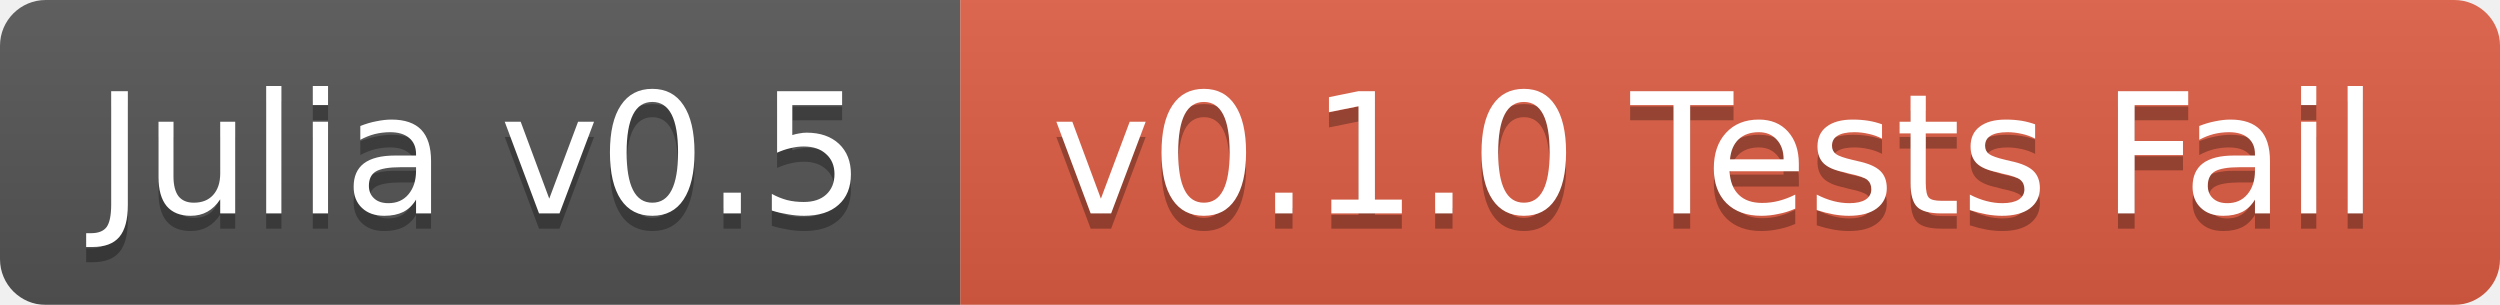
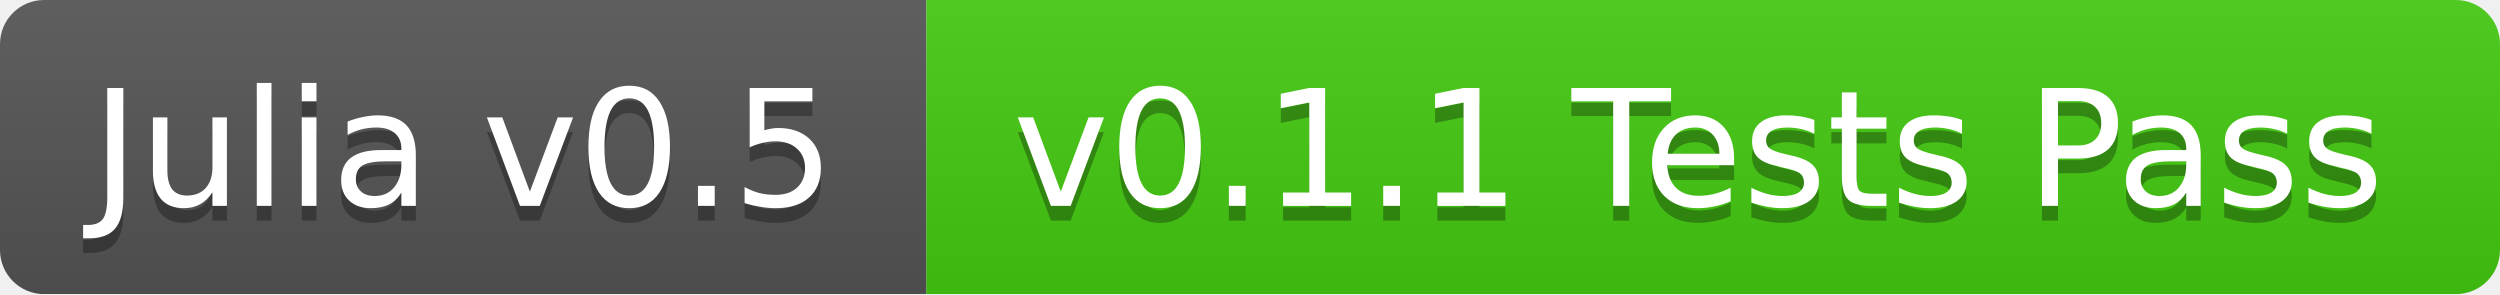
- <svg xmlns="http://www.w3.org/2000/svg" width="164" height="20">
+ <svg xmlns="http://www.w3.org/2000/svg" width="170" height="20">
  <linearGradient id="b" x2="0" y2="100%">
    <stop offset="0" stop-color="#bbb" stop-opacity=".1" />
    <stop offset="1" stop-opacity=".1" />
  </linearGradient>
  <mask id="a">
-     <rect width="164" height="20" rx="3" fill="#fff" />
+     <rect width="170" height="20" rx="3" fill="#fff" />
  </mask>
  <g mask="url(#a)">
    <path fill="#555" d="M0 0h63v20H0z" />
-     <path fill="#e05d44" d="M63 0h101v20H63z" />
-     <path fill="url(#b)" d="M0 0h164v20H0z" />
+     <path fill="#4c1" d="M63 0h107v20H63z" />
+     <path fill="url(#b)" d="M0 0h170v20H0z" />
  </g>
  <g fill="#fff" text-anchor="middle" font-family="DejaVu Sans,Verdana,Geneva,sans-serif" font-size="11">
    <text x="31.5" y="15" fill="#010101" fill-opacity=".3">Julia v0.5</text>
    <text x="31.5" y="14">Julia v0.5</text>
-     <text x="112.5" y="15" fill="#010101" fill-opacity=".3">v0.1.0 Tests Fail</text>
-     <text x="112.5" y="14">v0.1.0 Tests Fail</text>
+     <text x="115.5" y="15" fill="#010101" fill-opacity=".3">v0.1.1 Tests Pass</text>
+     <text x="115.5" y="14">v0.1.1 Tests Pass</text>
  </g>
</svg>
